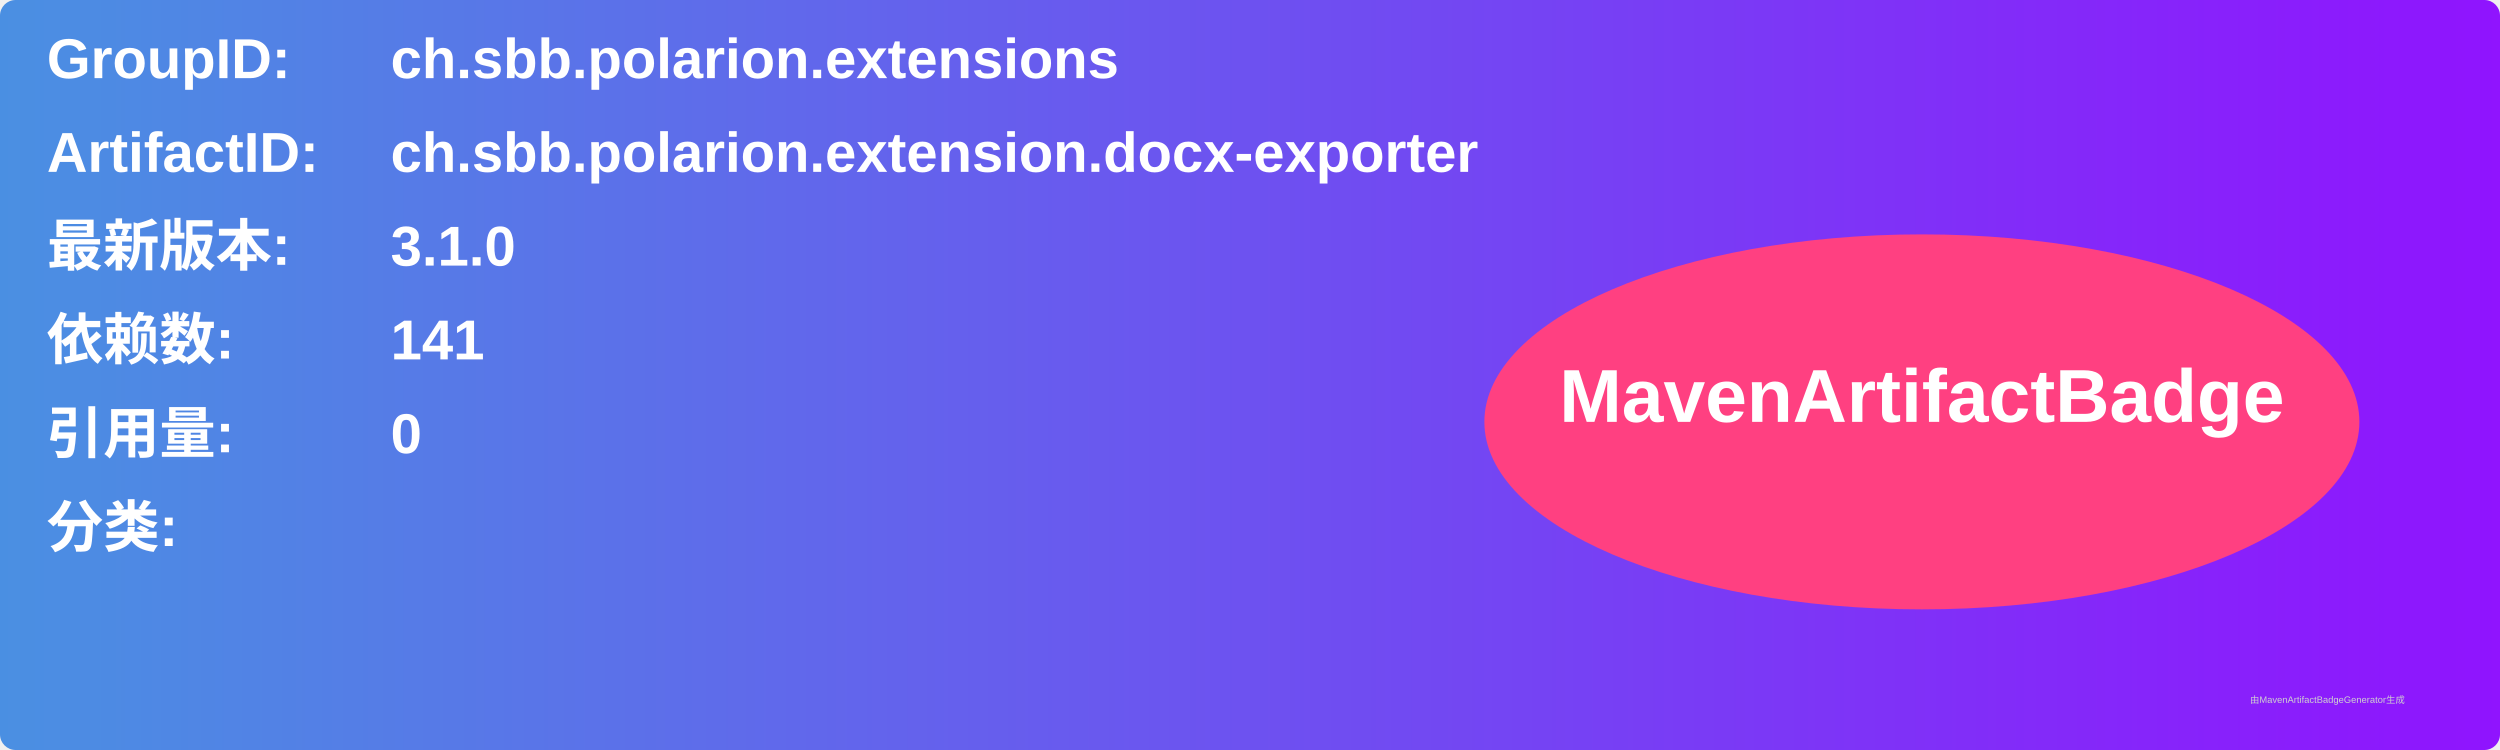
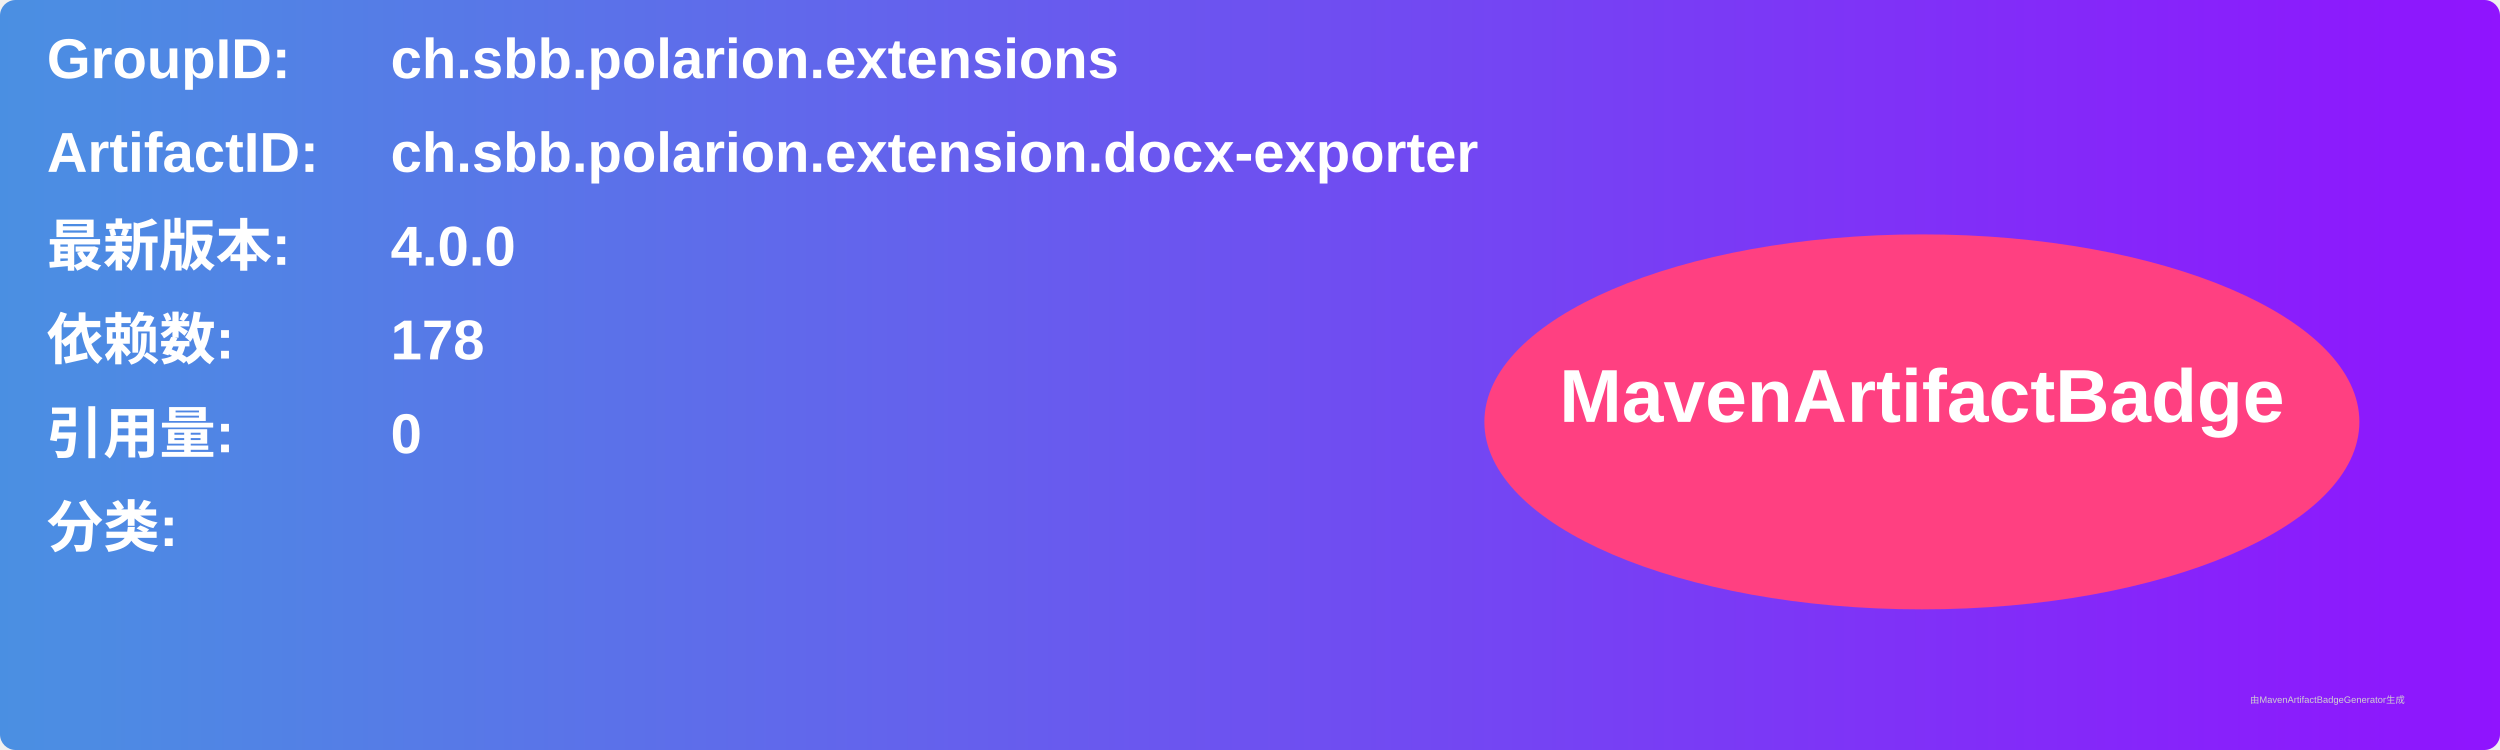
<svg xmlns="http://www.w3.org/2000/svg" width="800" height="240" viewBox="0 0 800 240">
  <linearGradient id="grad" x1="0%" y1="0%" x2="100%" y2="0%">
    <stop offset="0%" stop-color="#4a90e2" />
    <stop offset="100%" stop-color="#9013fe" />
  </linearGradient>
  <rect width="100%" height="100%" rx="5" ry="5" fill="url(#grad)" />
  <g transform="translate(15, 15)">
    <text x="0" y="10" font-family="Arial" font-size="18" fill="white" font-weight="bold" width="260">GroupID:</text>
    <text x="110" y="10" font-family="Arial" font-size="18" fill="white" font-weight="bold" width="460">ch.sbb.polarion.extensions</text>
    <text x="0" y="40" font-family="Arial" font-size="18" fill="white" font-weight="bold" width="260">ArtifactID:</text>
    <text x="110" y="40" font-family="Arial" font-size="18" fill="white" font-weight="bold" width="460">ch.sbb.polarion.extension.docx-exporter</text>
    <text x="0" y="70" font-family="Arial" font-size="18" fill="white" font-weight="bold">最新版本:</text>
    <text x="110" y="70" font-family="Arial" font-size="18" fill="white" font-weight="bold">
-       <tspan font-weight="bold">3.1.0</tspan>
+       <tspan font-weight="bold">4.0.0</tspan>
    </text>
    <text x="0" y="100" font-family="Arial" font-size="18" fill="white" font-weight="bold">依赖数: </text>
    <text x="110" y="100" font-family="Arial" font-size="18" fill="white">
-       <tspan font-weight="bold">141</tspan>
+       <tspan font-weight="bold">178</tspan>
    </text>
    <text x="0" y="130" font-family="Arial" font-size="18" fill="white" font-weight="bold">引用量: </text>
    <text x="110" y="130" font-family="Arial" font-size="18" fill="white">
      <tspan font-weight="bold">0</tspan>
    </text>
    <text x="0" y="160" font-family="Arial" font-size="18" fill="white" font-weight="bold">分类:</text>
    <text x="10" y="190" font-family="Arial" font-size="10" fill="white">
      <tspan font-weight="bold" />
    </text>
    <ellipse cx="600" cy="120" rx="140" ry="60" fill="#ff4081" />
    <text x="600" y="120" text-anchor="middle" font-family="Arial" font-size="24" fill="white" font-weight="bold">MavenArtifactBadge</text>
  </g>
  <text x="720" y="225" font-family="Arial" font-size="3" fill="#d0d0d0">由MavenArtifactBadgeGenerator生成</text>
</svg>
